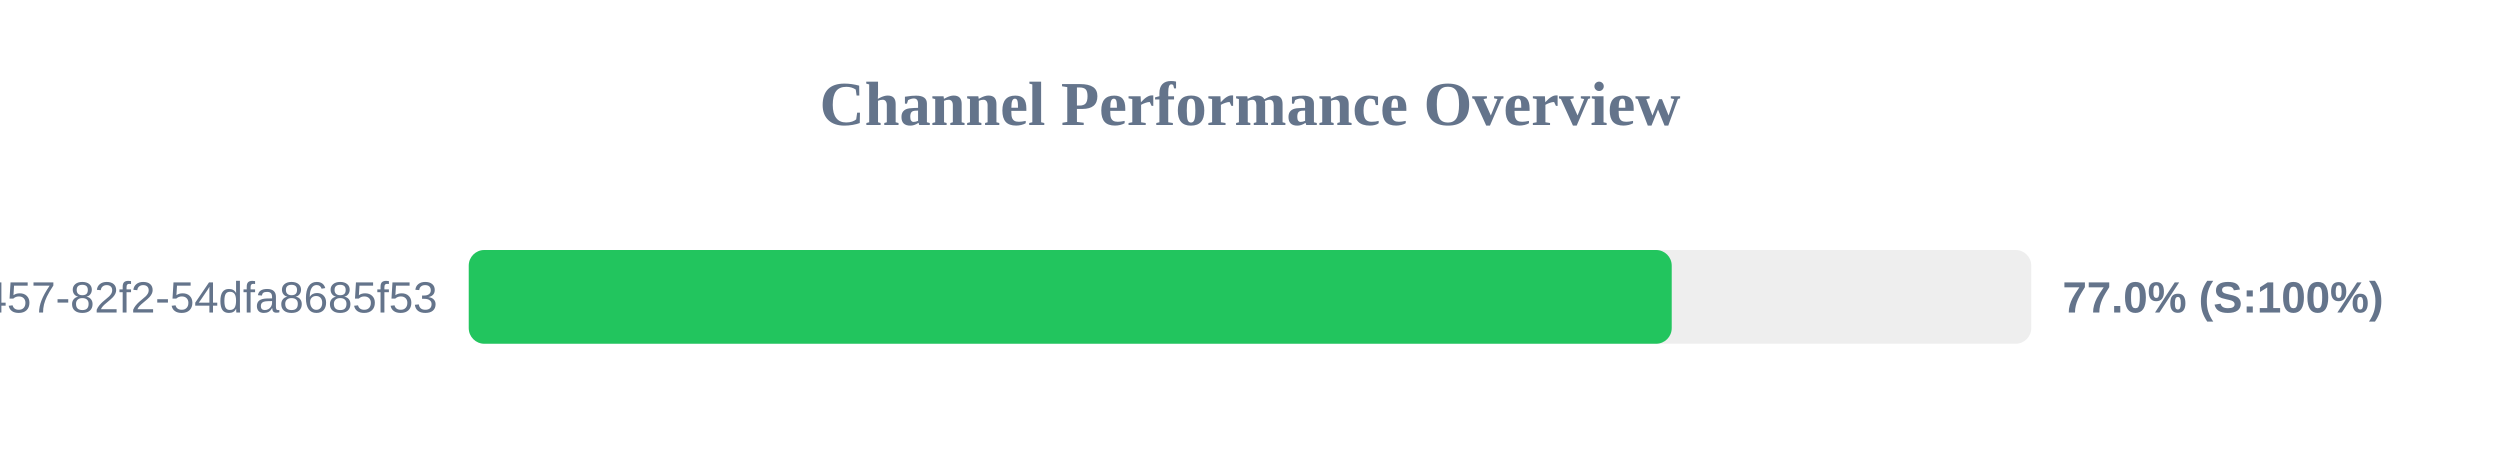
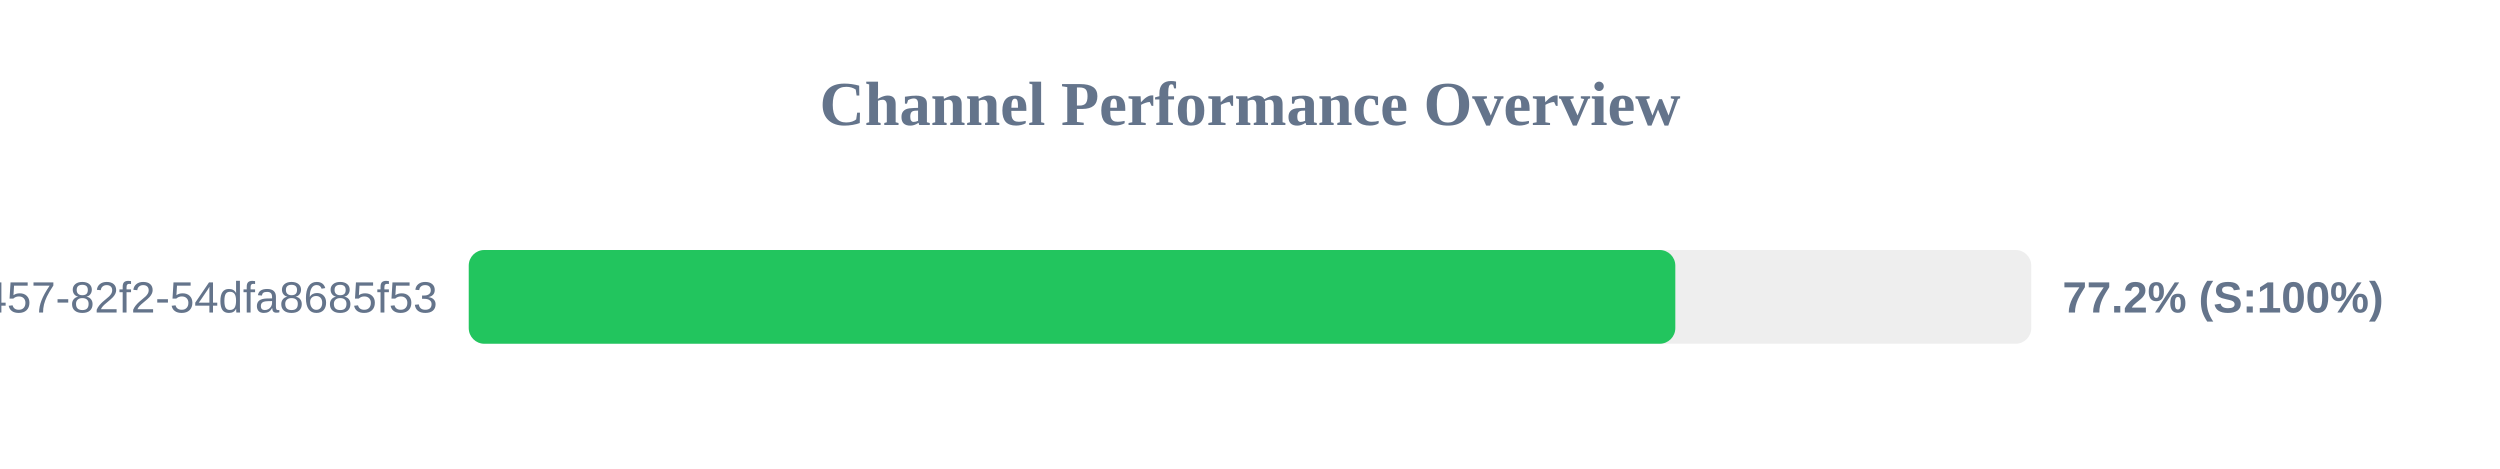
<svg xmlns="http://www.w3.org/2000/svg" width="800" height="150" version="1.1">
  <style>
        .row { font: 14px Arial; fill: #64748b; }
        .score { font: bold 14px Arial; fill: #64748b; }
    </style>
  <text x="400" y="40" text-anchor="middle" font-size="20px" font-weight="bold" fill="#64748b">Channel Performance Overview</text>
  <rect x="150" y="80" width="500" height="30" fill="#eee" rx="5" />
-   <rect x="150" y="80" width="384.95" height="30" fill="#22c55e" rx="5" />
+   <rect x="150" y="80" width="386.1" height="30" fill="#22c55e" rx="5" />
  <text x="140" y="100" text-anchor="end" class="row">?uuid=413c8b50-96bf-4457-82f2-54dfa8685f53</text>
-   <text x="660" y="100" text-anchor="start" class="score">77.0% (S:100%)</text>
+   <text x="660" y="100" text-anchor="start" class="score">77.2% (S:100%)</text>
</svg>
